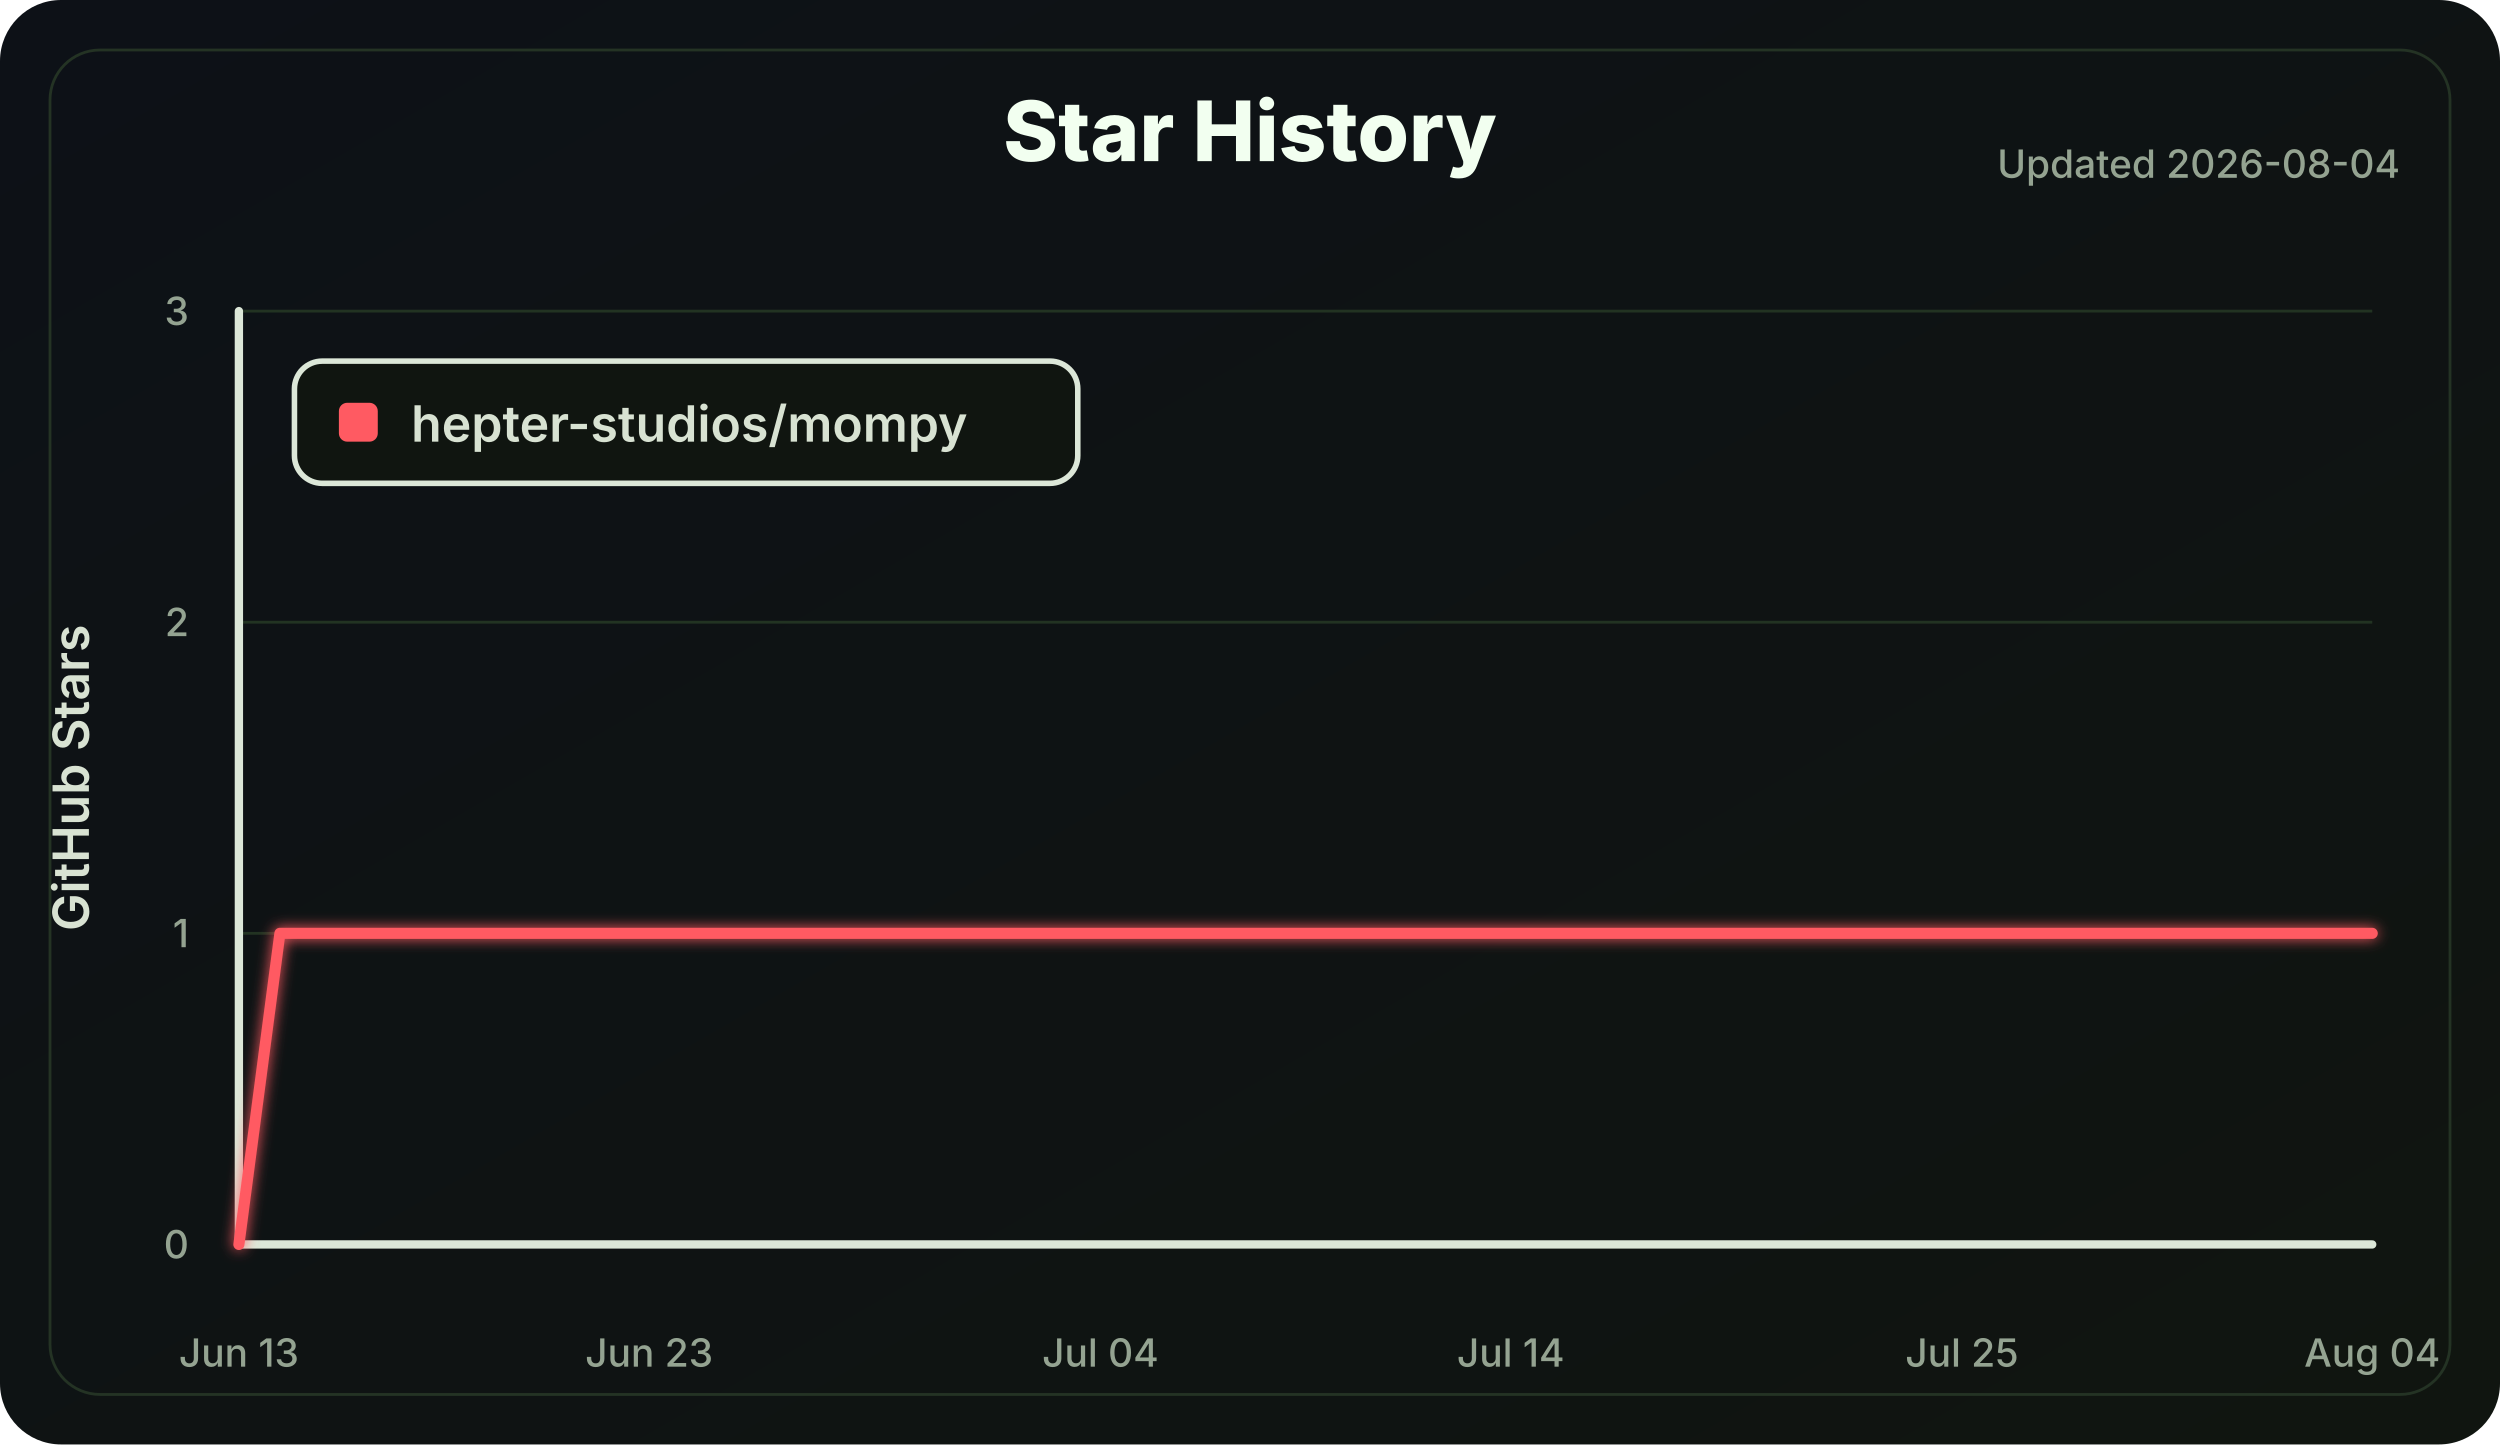
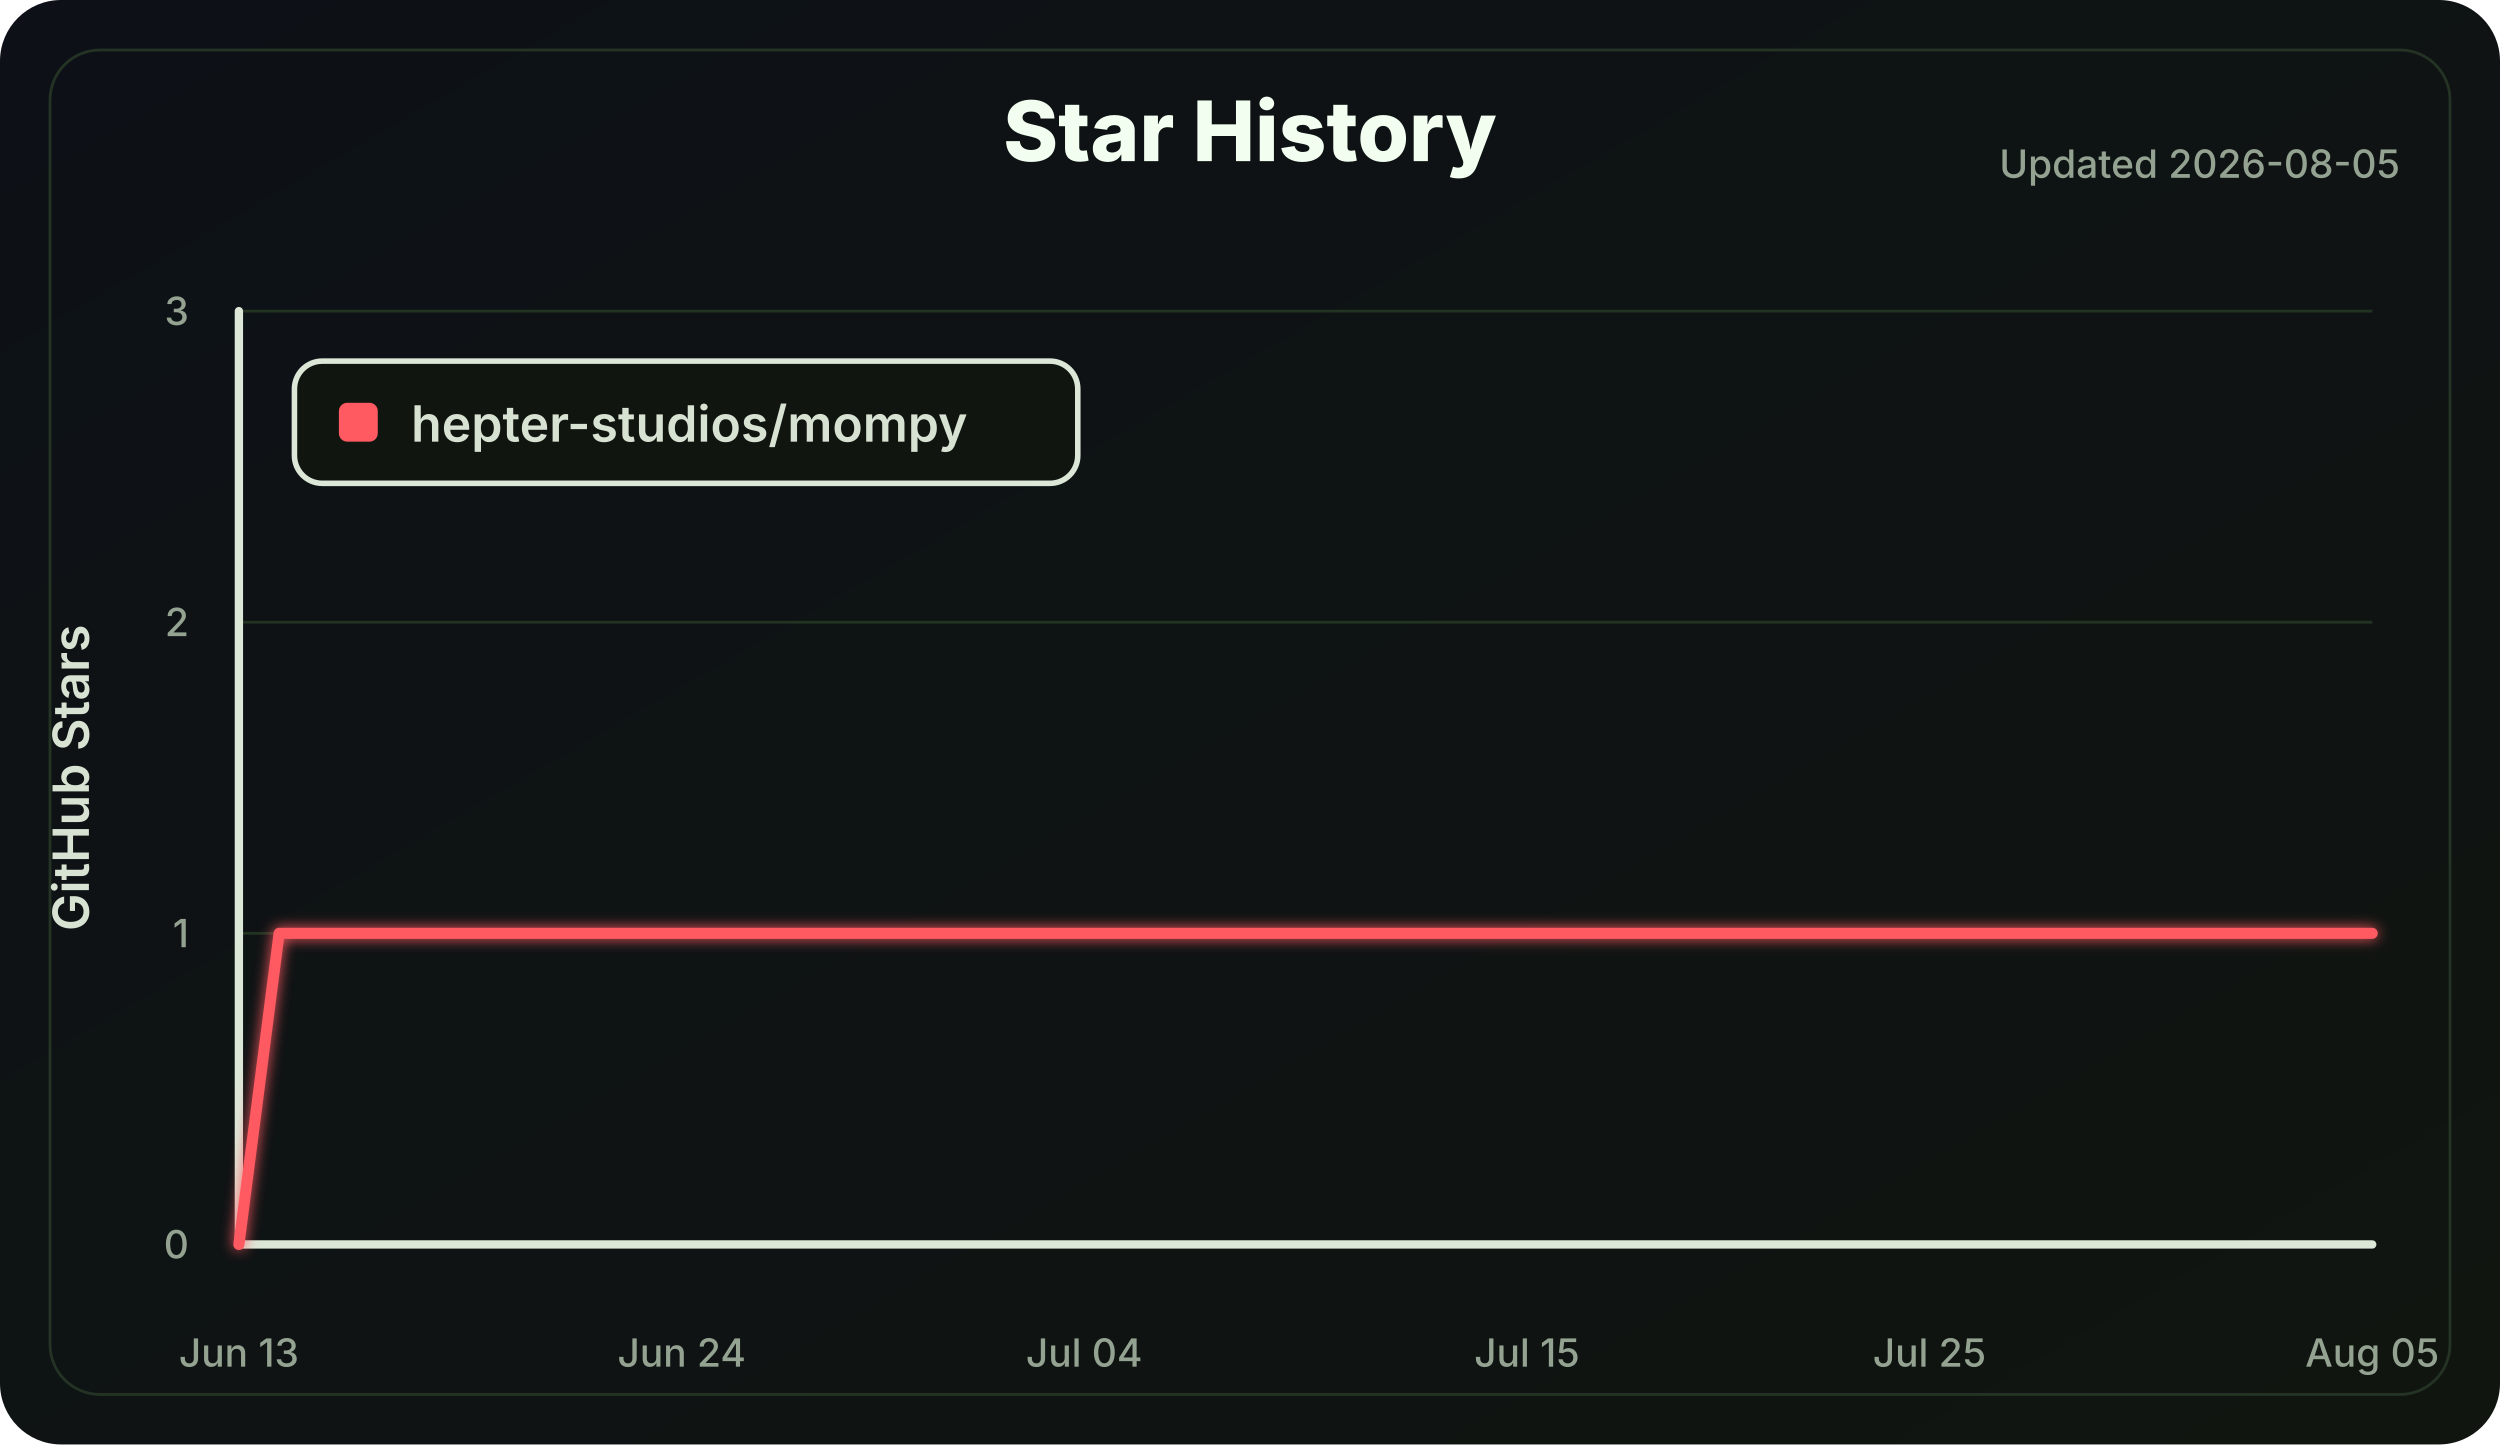
<svg xmlns="http://www.w3.org/2000/svg" width="900" height="520" viewBox="0 0 900 520" role="img" aria-labelledby="title desc">
  <defs>
    <linearGradient id="bg" x1="0" x2="1" y1="0" y2="1">
      <stop offset="0" stop-color="#0d1117" />
      <stop offset="1" stop-color="#101510" />
    </linearGradient>
    <filter id="softGlow" x="-30%" y="-30%" width="160%" height="160%">
      <feGaussianBlur stdDeviation="2.5" result="blur" />
      <feMerge>
        <feMergeNode in="blur" />
        <feMergeNode in="SourceGraphic" />
      </feMerge>
    </filter>
  </defs>
  <style>
    .label { fill: #d8e2d2; font: 600 18px Inter, Segoe UI, Arial, sans-serif; }
    .small { fill: #94a391; font: 500 14px Inter, Segoe UI, Arial, sans-serif; }
    .title { fill: #f2fff0; font: 800 30px Inter, Segoe UI, Arial, sans-serif; }
    .axis { stroke: #dce7d8; stroke-width: 3; stroke-linecap: round; }
    .grid line { stroke: #223322; stroke-width: 1; }
    .line { fill: none; stroke: #ff5a62; stroke-width: 4; stroke-linecap: round; stroke-linejoin: round; }
  </style>
  <rect width="100%" height="100%" rx="22" fill="url(#bg)" />
  <rect x="18" y="18" width="864" height="484" rx="18" fill="none" stroke="#243324" />
  <text class="title" x="450.0" y="58" text-anchor="middle">Star History</text>
-   <text class="small" x="864" y="64" text-anchor="end">Updated 2026-08-04</text>
+   <text class="small" x="864" y="64" text-anchor="end">Updated 2026-08-05</text>
  <g class="grid">
    <line x1="86" y1="448.00" x2="854" y2="448.00" />
    <line x1="86" y1="336.00" x2="854" y2="336.00" />
    <line x1="86" y1="224.00" x2="854" y2="224.00" />
    <line x1="86" y1="112.00" x2="854" y2="112.00" />
  </g>
  <line class="axis" x1="86" y1="112" x2="86" y2="448" />
  <line class="axis" x1="86" y1="448" x2="854" y2="448" />
  <g class="small">
    <text x="68" y="453.00" text-anchor="end">0</text>
    <text x="68" y="341.00" text-anchor="end">1</text>
    <text x="68" y="229.00" text-anchor="end">2</text>
    <text x="68" y="117.00" text-anchor="end">3</text>
    <text x="86.00" y="492" text-anchor="middle">Jun 13</text>
-     <text x="233.69" y="492" text-anchor="middle">Jun 23</text>
-     <text x="396.15" y="492" text-anchor="middle">Jul 04</text>
-     <text x="543.85" y="492" text-anchor="middle">Jul 14</text>
-     <text x="706.31" y="492" text-anchor="middle">Jul 25</text>
-     <text x="854.00" y="492" text-anchor="middle">Aug 04</text>
+     <text x="245.40" y="492" text-anchor="middle">Jun 24</text>
+     <text x="390.30" y="492" text-anchor="middle">Jul 04</text>
+     <text x="549.70" y="492" text-anchor="middle">Jul 15</text>
+     <text x="694.60" y="492" text-anchor="middle">Jul 25</text>
+     <text x="854.00" y="492" text-anchor="middle">Aug 05</text>
  </g>
  <text class="label" x="32" y="280.0" transform="rotate(-90 32 280.0)" text-anchor="middle">GitHub Stars</text>
-   <polyline class="line" points="86.00,448.00 100.77,336.00 854.00,336.00" filter="url(#softGlow)" />
+   <polyline class="line" points="86.00,448.00 100.49,336.00 854.00,336.00" filter="url(#softGlow)" />
  <g transform="translate(106 130)">
    <rect width="282" height="44" rx="10" fill="#101510" stroke="#dce7d8" stroke-width="2" />
    <rect x="16" y="15" width="14" height="14" rx="3" fill="#ff5a62" />
    <text class="label" x="42" y="29">hepter-studios/mompy</text>
  </g>
</svg>
